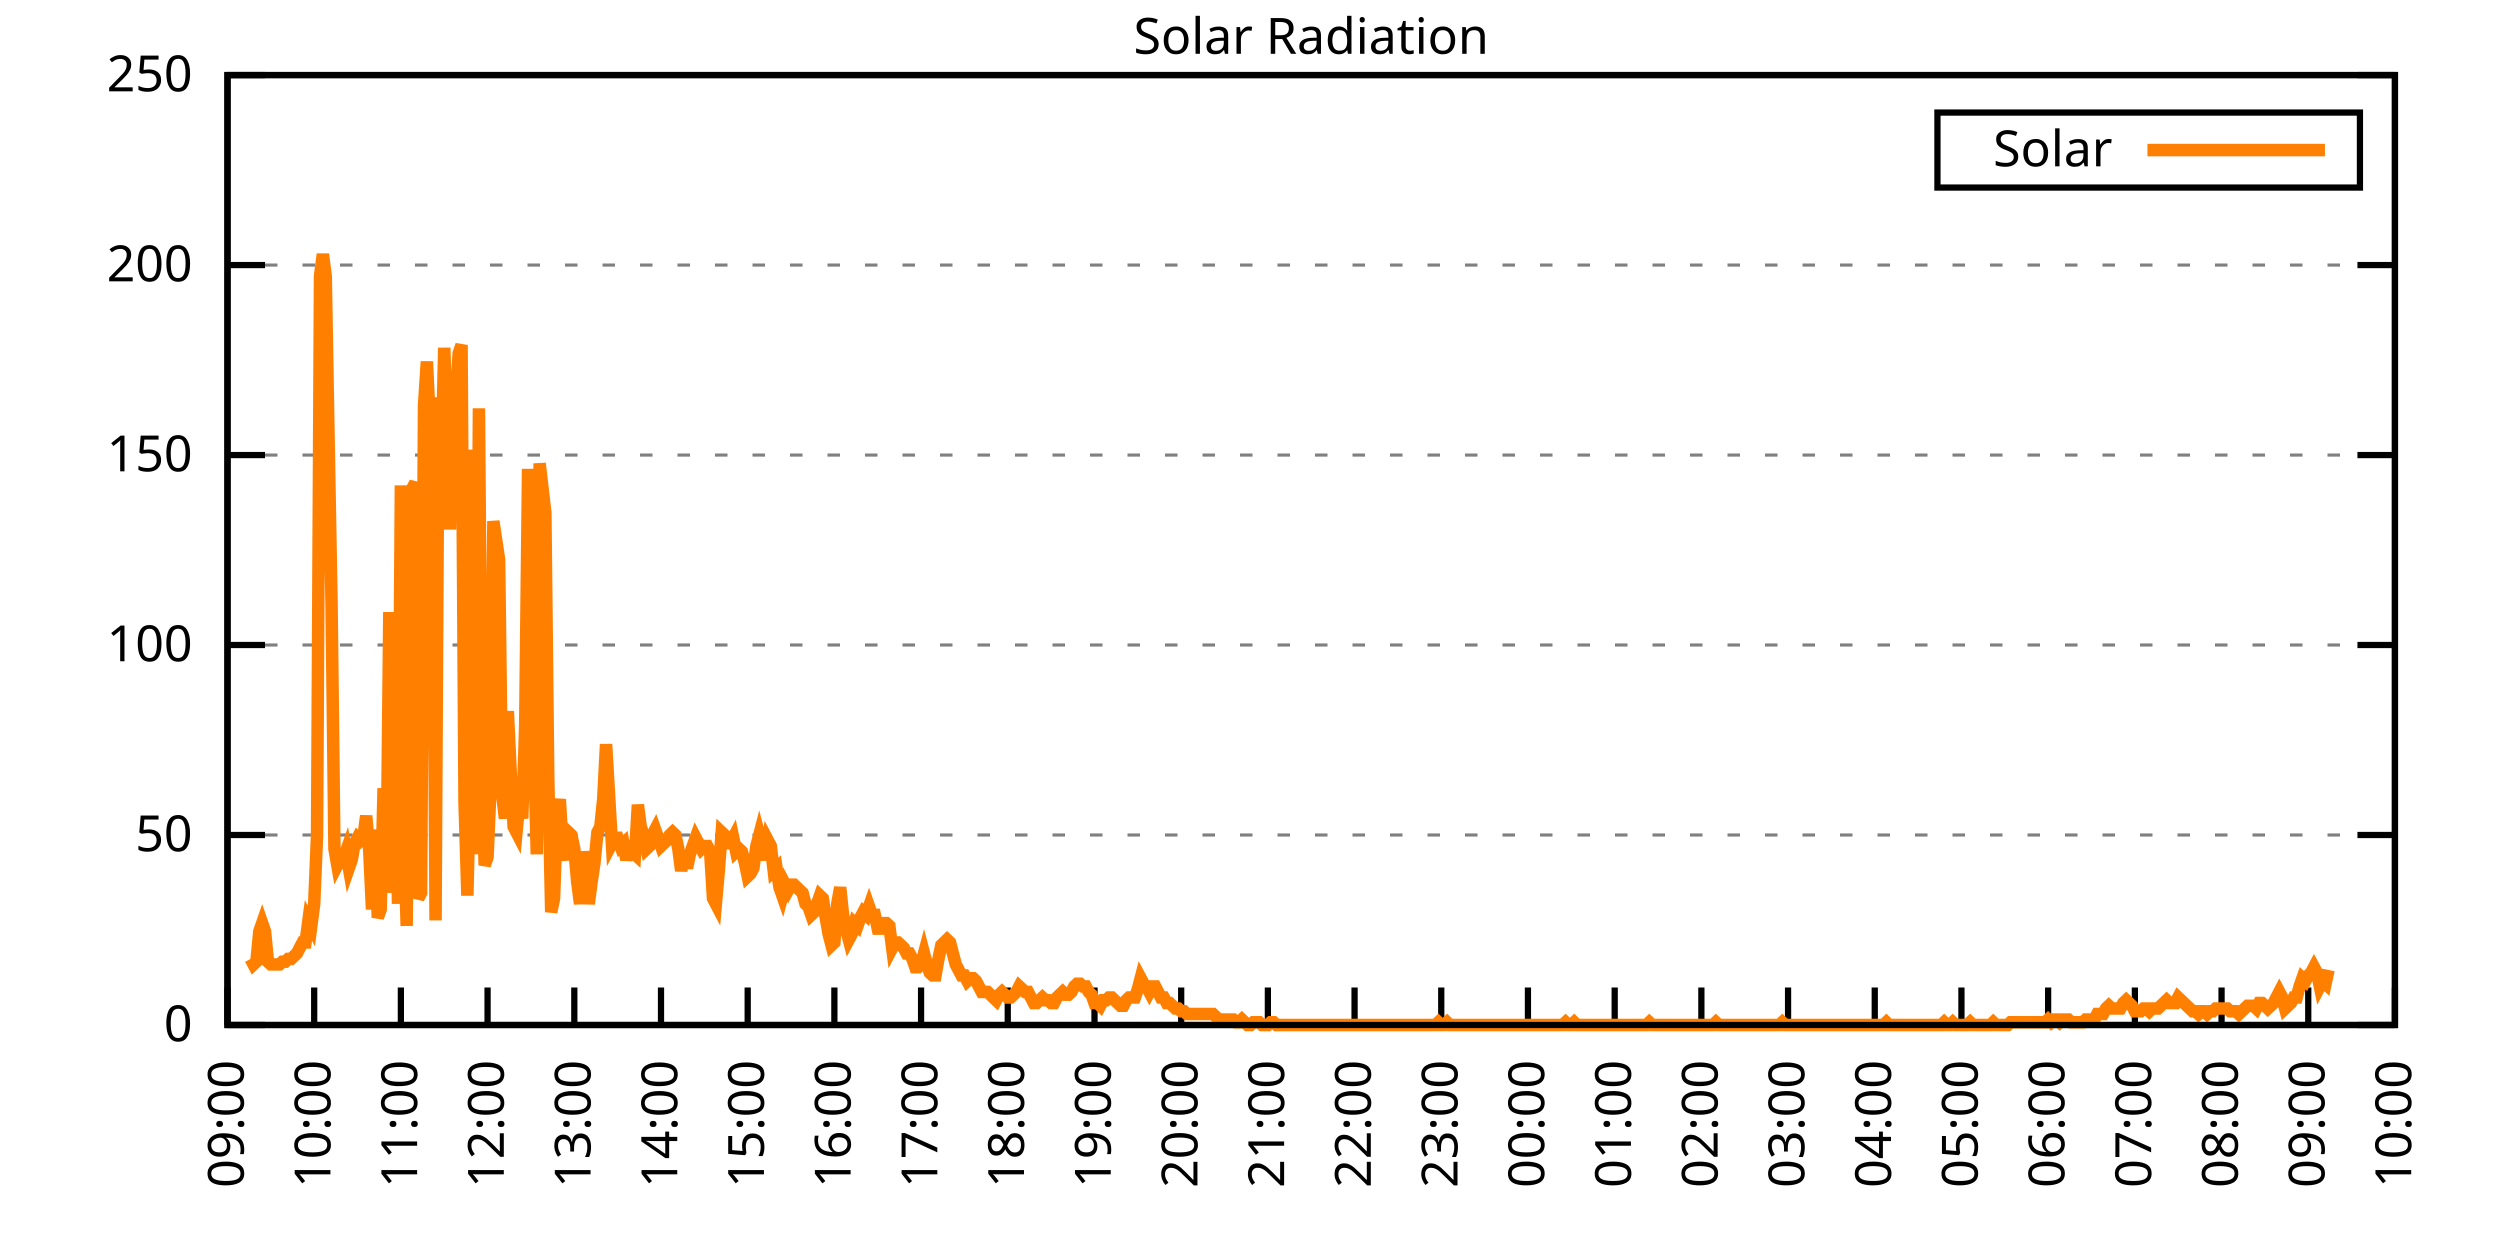
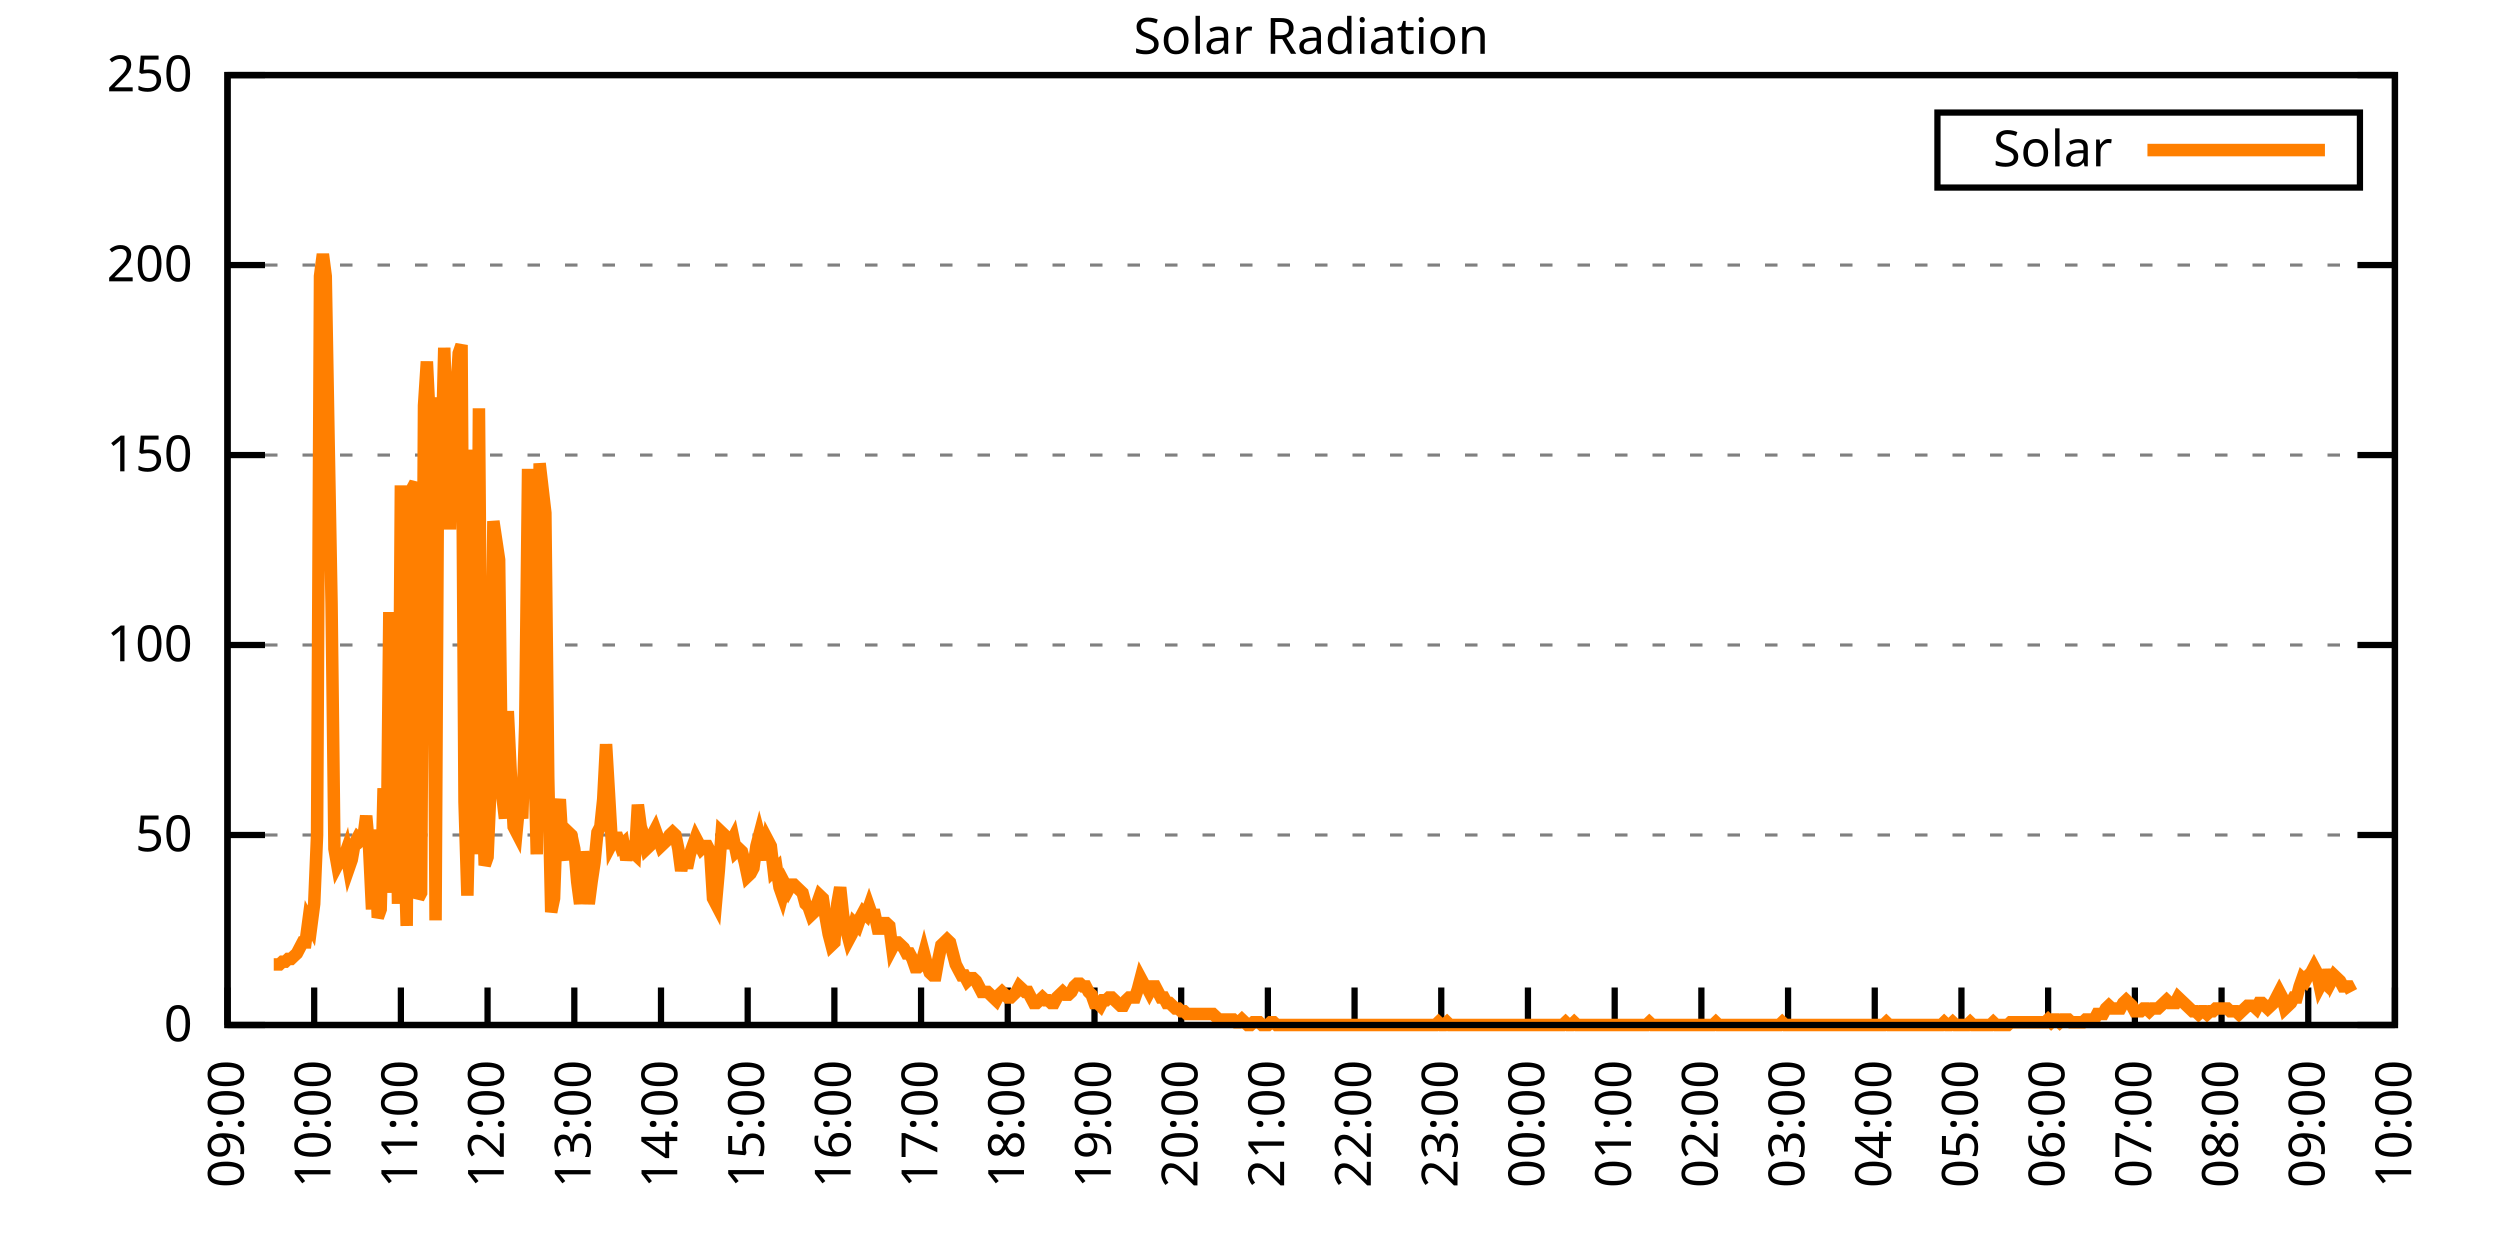
<svg xmlns="http://www.w3.org/2000/svg" xmlns:xlink="http://www.w3.org/1999/xlink" width="400" height="200" viewBox="0 0 400 200">
  <g id="gnuplot_canvas">
    <rect x="0" y="0" width="400" height="200" fill="none" />
    <defs>
      <circle id="gpDot" r="0.5" stroke-width="0.5" stroke="currentColor" />
      <path id="gpPt0" stroke-width="0.333" stroke="currentColor" d="M-1,0 h2 M0,-1 v2" />
      <path id="gpPt1" stroke-width="0.333" stroke="currentColor" d="M-1,-1 L1,1 M1,-1 L-1,1" />
      <path id="gpPt2" stroke-width="0.333" stroke="currentColor" d="M-1,0 L1,0 M0,-1 L0,1 M-1,-1 L1,1 M-1,1 L1,-1" />
      <rect id="gpPt3" stroke-width="0.333" stroke="currentColor" x="-1" y="-1" width="2" height="2" />
      <rect id="gpPt4" stroke-width="0.333" stroke="currentColor" fill="currentColor" x="-1" y="-1" width="2" height="2" />
      <circle id="gpPt5" stroke-width="0.333" stroke="currentColor" cx="0" cy="0" r="1" />
      <use xlink:href="#gpPt5" id="gpPt6" fill="currentColor" stroke="none" />
      <path id="gpPt7" stroke-width="0.333" stroke="currentColor" d="M0,-1.33 L-1.33,0.67 L1.33,0.67 z" />
      <use xlink:href="#gpPt7" id="gpPt8" fill="currentColor" stroke="none" />
      <use xlink:href="#gpPt7" id="gpPt9" stroke="currentColor" transform="rotate(180)" />
      <use xlink:href="#gpPt9" id="gpPt10" fill="currentColor" stroke="none" />
      <use xlink:href="#gpPt3" id="gpPt11" stroke="currentColor" transform="rotate(45)" />
      <use xlink:href="#gpPt11" id="gpPt12" fill="currentColor" stroke="none" />
      <path id="gpPt13" stroke-width="0.333" stroke="currentColor" d="M0,1.330 L1.265,0.411 L0.782,-1.067 L-0.782,-1.076 L-1.265,0.411 z" />
      <use xlink:href="#gpPt13" id="gpPt14" fill="currentColor" stroke="none" />
      <filter id="textbox" filterUnits="objectBoundingBox" x="0" y="0" height="1" width="1">
        <feFlood flood-color="white" flood-opacity="1" result="bgnd" />
        <feComposite in="SourceGraphic" in2="bgnd" operator="atop" />
      </filter>
      <filter id="greybox" filterUnits="objectBoundingBox" x="0" y="0" height="1" width="1">
        <feFlood flood-color="lightgrey" flood-opacity="1" result="grey" />
        <feComposite in="SourceGraphic" in2="grey" operator="atop" />
      </filter>
    </defs>
    <g fill="none" color="white" stroke="currentColor" stroke-width="1.00" stroke-linecap="butt" stroke-linejoin="miter">
</g>
    <g fill="none" color="black" stroke="currentColor" stroke-width="1.00" stroke-linecap="butt" stroke-linejoin="miter">
      <g stroke="none" shape-rendering="crispEdges">
        <polygon fill="rgb(255, 255, 255)" points="36.40,164.00 383.18,164.00 383.18,12.02 36.40,12.02 " />
      </g>
    </g>
    <g fill="none" color="black" stroke="currentColor" stroke-width="1.00" stroke-linecap="butt" stroke-linejoin="miter">
</g>
    <g fill="none" color="black" stroke="black" stroke-width="0.50" stroke-linecap="butt" stroke-linejoin="miter">
</g>
    <g fill="none" color="gray" stroke="currentColor" stroke-width="0.50" stroke-linecap="butt" stroke-linejoin="miter">
      <path stroke="gray" stroke-dasharray="2,4" class="gridline" d="M36.40,164.00 L383.19,164.00  " />
    </g>
    <g fill="none" color="gray" stroke="gray" stroke-width="1.00" stroke-linecap="butt" stroke-linejoin="miter">
</g>
    <g fill="none" color="black" stroke="currentColor" stroke-width="1.00" stroke-linecap="butt" stroke-linejoin="miter">
      <path stroke="black" d="M36.40,164.00 L42.40,164.00 M383.19,164.00 L377.19,164.00  " />
      <g transform="translate(30.80,166.60)" stroke="none" fill="black" font-family="Sans" font-size="8.00" text-anchor="end">
        <text>
          <tspan font-family="Sans"> 0</tspan>
        </text>
      </g>
    </g>
    <g fill="none" color="black" stroke="currentColor" stroke-width="1.00" stroke-linecap="butt" stroke-linejoin="miter">
</g>
    <g fill="none" color="black" stroke="black" stroke-width="0.50" stroke-linecap="butt" stroke-linejoin="miter">
</g>
    <g fill="none" color="gray" stroke="currentColor" stroke-width="0.50" stroke-linecap="butt" stroke-linejoin="miter">
      <path stroke="gray" stroke-dasharray="2,4" class="gridline" d="M36.40,133.60 L383.19,133.60  " />
    </g>
    <g fill="none" color="gray" stroke="gray" stroke-width="1.00" stroke-linecap="butt" stroke-linejoin="miter">
</g>
    <g fill="none" color="black" stroke="currentColor" stroke-width="1.00" stroke-linecap="butt" stroke-linejoin="miter">
      <path stroke="black" d="M36.40,133.60 L42.40,133.60 M383.19,133.60 L377.19,133.60  " />
      <g transform="translate(30.80,136.20)" stroke="none" fill="black" font-family="Sans" font-size="8.00" text-anchor="end">
        <text>
          <tspan font-family="Sans"> 50</tspan>
        </text>
      </g>
    </g>
    <g fill="none" color="black" stroke="currentColor" stroke-width="1.00" stroke-linecap="butt" stroke-linejoin="miter">
</g>
    <g fill="none" color="black" stroke="black" stroke-width="0.50" stroke-linecap="butt" stroke-linejoin="miter">
</g>
    <g fill="none" color="gray" stroke="currentColor" stroke-width="0.50" stroke-linecap="butt" stroke-linejoin="miter">
      <path stroke="gray" stroke-dasharray="2,4" class="gridline" d="M36.40,103.20 L383.19,103.20  " />
    </g>
    <g fill="none" color="gray" stroke="gray" stroke-width="1.00" stroke-linecap="butt" stroke-linejoin="miter">
</g>
    <g fill="none" color="black" stroke="currentColor" stroke-width="1.00" stroke-linecap="butt" stroke-linejoin="miter">
      <path stroke="black" d="M36.40,103.20 L42.40,103.20 M383.19,103.20 L377.19,103.20  " />
      <g transform="translate(30.80,105.80)" stroke="none" fill="black" font-family="Sans" font-size="8.00" text-anchor="end">
        <text>
          <tspan font-family="Sans"> 100</tspan>
        </text>
      </g>
    </g>
    <g fill="none" color="black" stroke="currentColor" stroke-width="1.00" stroke-linecap="butt" stroke-linejoin="miter">
</g>
    <g fill="none" color="black" stroke="black" stroke-width="0.50" stroke-linecap="butt" stroke-linejoin="miter">
</g>
    <g fill="none" color="gray" stroke="currentColor" stroke-width="0.50" stroke-linecap="butt" stroke-linejoin="miter">
      <path stroke="gray" stroke-dasharray="2,4" class="gridline" d="M36.40,72.81 L383.19,72.81  " />
    </g>
    <g fill="none" color="gray" stroke="gray" stroke-width="1.00" stroke-linecap="butt" stroke-linejoin="miter">
</g>
    <g fill="none" color="black" stroke="currentColor" stroke-width="1.00" stroke-linecap="butt" stroke-linejoin="miter">
      <path stroke="black" d="M36.40,72.81 L42.40,72.81 M383.19,72.81 L377.19,72.81  " />
      <g transform="translate(30.80,75.41)" stroke="none" fill="black" font-family="Sans" font-size="8.00" text-anchor="end">
        <text>
          <tspan font-family="Sans"> 150</tspan>
        </text>
      </g>
    </g>
    <g fill="none" color="black" stroke="currentColor" stroke-width="1.00" stroke-linecap="butt" stroke-linejoin="miter">
</g>
    <g fill="none" color="black" stroke="black" stroke-width="0.50" stroke-linecap="butt" stroke-linejoin="miter">
</g>
    <g fill="none" color="gray" stroke="currentColor" stroke-width="0.50" stroke-linecap="butt" stroke-linejoin="miter">
      <path stroke="gray" stroke-dasharray="2,4" class="gridline" d="M36.40,42.41 L383.19,42.41  " />
    </g>
    <g fill="none" color="gray" stroke="gray" stroke-width="1.00" stroke-linecap="butt" stroke-linejoin="miter">
</g>
    <g fill="none" color="black" stroke="currentColor" stroke-width="1.00" stroke-linecap="butt" stroke-linejoin="miter">
      <path stroke="black" d="M36.40,42.41 L42.40,42.41 M383.19,42.41 L377.19,42.41  " />
      <g transform="translate(30.80,45.01)" stroke="none" fill="black" font-family="Sans" font-size="8.00" text-anchor="end">
        <text>
          <tspan font-family="Sans"> 200</tspan>
        </text>
      </g>
    </g>
    <g fill="none" color="black" stroke="currentColor" stroke-width="1.00" stroke-linecap="butt" stroke-linejoin="miter">
</g>
    <g fill="none" color="black" stroke="black" stroke-width="0.50" stroke-linecap="butt" stroke-linejoin="miter">
</g>
    <g fill="none" color="gray" stroke="currentColor" stroke-width="0.50" stroke-linecap="butt" stroke-linejoin="miter">
      <path stroke="gray" stroke-dasharray="2,4" class="gridline" d="M36.40,12.01 L383.19,12.01  " />
    </g>
    <g fill="none" color="gray" stroke="gray" stroke-width="1.00" stroke-linecap="butt" stroke-linejoin="miter">
</g>
    <g fill="none" color="black" stroke="currentColor" stroke-width="1.00" stroke-linecap="butt" stroke-linejoin="miter">
      <path stroke="black" d="M36.40,12.01 L42.40,12.01 M383.19,12.01 L377.19,12.01  " />
      <g transform="translate(30.80,14.61)" stroke="none" fill="black" font-family="Sans" font-size="8.00" text-anchor="end">
        <text>
          <tspan font-family="Sans"> 250</tspan>
        </text>
      </g>
    </g>
    <g fill="none" color="black" stroke="currentColor" stroke-width="1.00" stroke-linecap="butt" stroke-linejoin="miter">
      <path stroke="black" d="M36.40,164.00 L36.40,158.00  " />
      <g transform="translate(39.00,169.60) rotate(270.00)" stroke="none" fill="black" font-family="Sans" font-size="8.00" text-anchor="end">
        <text>
          <tspan font-family="Sans">09:00</tspan>
        </text>
      </g>
    </g>
    <g fill="none" color="black" stroke="currentColor" stroke-width="1.00" stroke-linecap="butt" stroke-linejoin="miter">
      <path stroke="black" d="M50.27,164.00 L50.27,158.00  " />
      <g transform="translate(52.87,169.60) rotate(270.00)" stroke="none" fill="black" font-family="Sans" font-size="8.00" text-anchor="end">
        <text>
          <tspan font-family="Sans">10:00</tspan>
        </text>
      </g>
    </g>
    <g fill="none" color="black" stroke="currentColor" stroke-width="1.00" stroke-linecap="butt" stroke-linejoin="miter">
      <path stroke="black" d="M64.14,164.00 L64.14,158.00  " />
      <g transform="translate(66.74,169.60) rotate(270.00)" stroke="none" fill="black" font-family="Sans" font-size="8.00" text-anchor="end">
        <text>
          <tspan font-family="Sans">11:00</tspan>
        </text>
      </g>
    </g>
    <g fill="none" color="black" stroke="currentColor" stroke-width="1.00" stroke-linecap="butt" stroke-linejoin="miter">
      <path stroke="black" d="M78.01,164.00 L78.01,158.00  " />
      <g transform="translate(80.61,169.60) rotate(270.00)" stroke="none" fill="black" font-family="Sans" font-size="8.00" text-anchor="end">
        <text>
          <tspan font-family="Sans">12:00</tspan>
        </text>
      </g>
    </g>
    <g fill="none" color="black" stroke="currentColor" stroke-width="1.00" stroke-linecap="butt" stroke-linejoin="miter">
      <path stroke="black" d="M91.89,164.00 L91.89,158.00  " />
      <g transform="translate(94.49,169.60) rotate(270.00)" stroke="none" fill="black" font-family="Sans" font-size="8.00" text-anchor="end">
        <text>
          <tspan font-family="Sans">13:00</tspan>
        </text>
      </g>
    </g>
    <g fill="none" color="black" stroke="currentColor" stroke-width="1.00" stroke-linecap="butt" stroke-linejoin="miter">
      <path stroke="black" d="M105.76,164.00 L105.76,158.00  " />
      <g transform="translate(108.36,169.60) rotate(270.00)" stroke="none" fill="black" font-family="Sans" font-size="8.00" text-anchor="end">
        <text>
          <tspan font-family="Sans">14:00</tspan>
        </text>
      </g>
    </g>
    <g fill="none" color="black" stroke="currentColor" stroke-width="1.00" stroke-linecap="butt" stroke-linejoin="miter">
      <path stroke="black" d="M119.63,164.00 L119.63,158.00  " />
      <g transform="translate(122.23,169.60) rotate(270.00)" stroke="none" fill="black" font-family="Sans" font-size="8.00" text-anchor="end">
        <text>
          <tspan font-family="Sans">15:00</tspan>
        </text>
      </g>
    </g>
    <g fill="none" color="black" stroke="currentColor" stroke-width="1.00" stroke-linecap="butt" stroke-linejoin="miter">
      <path stroke="black" d="M133.50,164.00 L133.50,158.00  " />
      <g transform="translate(136.10,169.60) rotate(270.00)" stroke="none" fill="black" font-family="Sans" font-size="8.00" text-anchor="end">
        <text>
          <tspan font-family="Sans">16:00</tspan>
        </text>
      </g>
    </g>
    <g fill="none" color="black" stroke="currentColor" stroke-width="1.00" stroke-linecap="butt" stroke-linejoin="miter">
      <path stroke="black" d="M147.37,164.00 L147.37,158.00  " />
      <g transform="translate(149.97,169.60) rotate(270.00)" stroke="none" fill="black" font-family="Sans" font-size="8.00" text-anchor="end">
        <text>
          <tspan font-family="Sans">17:00</tspan>
        </text>
      </g>
    </g>
    <g fill="none" color="black" stroke="currentColor" stroke-width="1.00" stroke-linecap="butt" stroke-linejoin="miter">
      <path stroke="black" d="M161.24,164.00 L161.24,158.00  " />
      <g transform="translate(163.84,169.60) rotate(270.00)" stroke="none" fill="black" font-family="Sans" font-size="8.00" text-anchor="end">
        <text>
          <tspan font-family="Sans">18:00</tspan>
        </text>
      </g>
    </g>
    <g fill="none" color="black" stroke="currentColor" stroke-width="1.00" stroke-linecap="butt" stroke-linejoin="miter">
      <path stroke="black" d="M175.12,164.00 L175.12,158.00  " />
      <g transform="translate(177.72,169.60) rotate(270.00)" stroke="none" fill="black" font-family="Sans" font-size="8.00" text-anchor="end">
        <text>
          <tspan font-family="Sans">19:00</tspan>
        </text>
      </g>
    </g>
    <g fill="none" color="black" stroke="currentColor" stroke-width="1.00" stroke-linecap="butt" stroke-linejoin="miter">
      <path stroke="black" d="M188.99,164.00 L188.99,158.00  " />
      <g transform="translate(191.59,169.60) rotate(270.00)" stroke="none" fill="black" font-family="Sans" font-size="8.00" text-anchor="end">
        <text>
          <tspan font-family="Sans">20:00</tspan>
        </text>
      </g>
    </g>
    <g fill="none" color="black" stroke="currentColor" stroke-width="1.00" stroke-linecap="butt" stroke-linejoin="miter">
      <path stroke="black" d="M202.86,164.00 L202.86,158.00  " />
      <g transform="translate(205.46,169.60) rotate(270.00)" stroke="none" fill="black" font-family="Sans" font-size="8.00" text-anchor="end">
        <text>
          <tspan font-family="Sans">21:00</tspan>
        </text>
      </g>
    </g>
    <g fill="none" color="black" stroke="currentColor" stroke-width="1.00" stroke-linecap="butt" stroke-linejoin="miter">
      <path stroke="black" d="M216.73,164.00 L216.73,158.00  " />
      <g transform="translate(219.33,169.60) rotate(270.00)" stroke="none" fill="black" font-family="Sans" font-size="8.00" text-anchor="end">
        <text>
          <tspan font-family="Sans">22:00</tspan>
        </text>
      </g>
    </g>
    <g fill="none" color="black" stroke="currentColor" stroke-width="1.00" stroke-linecap="butt" stroke-linejoin="miter">
      <path stroke="black" d="M230.60,164.00 L230.60,158.00  " />
      <g transform="translate(233.20,169.60) rotate(270.00)" stroke="none" fill="black" font-family="Sans" font-size="8.00" text-anchor="end">
        <text>
          <tspan font-family="Sans">23:00</tspan>
        </text>
      </g>
    </g>
    <g fill="none" color="black" stroke="currentColor" stroke-width="1.00" stroke-linecap="butt" stroke-linejoin="miter">
      <path stroke="black" d="M244.47,164.00 L244.47,158.00  " />
      <g transform="translate(247.07,169.60) rotate(270.00)" stroke="none" fill="black" font-family="Sans" font-size="8.00" text-anchor="end">
        <text>
          <tspan font-family="Sans">00:00</tspan>
        </text>
      </g>
    </g>
    <g fill="none" color="black" stroke="currentColor" stroke-width="1.00" stroke-linecap="butt" stroke-linejoin="miter">
      <path stroke="black" d="M258.35,164.00 L258.35,158.00  " />
      <g transform="translate(260.95,169.60) rotate(270.00)" stroke="none" fill="black" font-family="Sans" font-size="8.00" text-anchor="end">
        <text>
          <tspan font-family="Sans">01:00</tspan>
        </text>
      </g>
    </g>
    <g fill="none" color="black" stroke="currentColor" stroke-width="1.00" stroke-linecap="butt" stroke-linejoin="miter">
      <path stroke="black" d="M272.22,164.00 L272.22,158.00  " />
      <g transform="translate(274.82,169.60) rotate(270.00)" stroke="none" fill="black" font-family="Sans" font-size="8.00" text-anchor="end">
        <text>
          <tspan font-family="Sans">02:00</tspan>
        </text>
      </g>
    </g>
    <g fill="none" color="black" stroke="currentColor" stroke-width="1.00" stroke-linecap="butt" stroke-linejoin="miter">
      <path stroke="black" d="M286.09,164.00 L286.09,158.00  " />
      <g transform="translate(288.69,169.60) rotate(270.00)" stroke="none" fill="black" font-family="Sans" font-size="8.00" text-anchor="end">
        <text>
          <tspan font-family="Sans">03:00</tspan>
        </text>
      </g>
    </g>
    <g fill="none" color="black" stroke="currentColor" stroke-width="1.00" stroke-linecap="butt" stroke-linejoin="miter">
      <path stroke="black" d="M299.96,164.00 L299.96,158.00  " />
      <g transform="translate(302.56,169.60) rotate(270.00)" stroke="none" fill="black" font-family="Sans" font-size="8.00" text-anchor="end">
        <text>
          <tspan font-family="Sans">04:00</tspan>
        </text>
      </g>
    </g>
    <g fill="none" color="black" stroke="currentColor" stroke-width="1.00" stroke-linecap="butt" stroke-linejoin="miter">
      <path stroke="black" d="M313.83,164.00 L313.83,158.00  " />
      <g transform="translate(316.43,169.60) rotate(270.00)" stroke="none" fill="black" font-family="Sans" font-size="8.00" text-anchor="end">
        <text>
          <tspan font-family="Sans">05:00</tspan>
        </text>
      </g>
    </g>
    <g fill="none" color="black" stroke="currentColor" stroke-width="1.00" stroke-linecap="butt" stroke-linejoin="miter">
      <path stroke="black" d="M327.70,164.00 L327.70,158.00  " />
      <g transform="translate(330.30,169.60) rotate(270.00)" stroke="none" fill="black" font-family="Sans" font-size="8.00" text-anchor="end">
        <text>
          <tspan font-family="Sans">06:00</tspan>
        </text>
      </g>
    </g>
    <g fill="none" color="black" stroke="currentColor" stroke-width="1.00" stroke-linecap="butt" stroke-linejoin="miter">
      <path stroke="black" d="M341.58,164.00 L341.58,158.00  " />
      <g transform="translate(344.18,169.60) rotate(270.00)" stroke="none" fill="black" font-family="Sans" font-size="8.00" text-anchor="end">
        <text>
          <tspan font-family="Sans">07:00</tspan>
        </text>
      </g>
    </g>
    <g fill="none" color="black" stroke="currentColor" stroke-width="1.00" stroke-linecap="butt" stroke-linejoin="miter">
      <path stroke="black" d="M355.45,164.00 L355.45,158.00  " />
      <g transform="translate(358.05,169.60) rotate(270.00)" stroke="none" fill="black" font-family="Sans" font-size="8.00" text-anchor="end">
        <text>
          <tspan font-family="Sans">08:00</tspan>
        </text>
      </g>
    </g>
    <g fill="none" color="black" stroke="currentColor" stroke-width="1.00" stroke-linecap="butt" stroke-linejoin="miter">
      <path stroke="black" d="M369.32,164.00 L369.32,158.00  " />
      <g transform="translate(371.92,169.60) rotate(270.00)" stroke="none" fill="black" font-family="Sans" font-size="8.00" text-anchor="end">
        <text>
          <tspan font-family="Sans">09:00</tspan>
        </text>
      </g>
    </g>
    <g fill="none" color="black" stroke="currentColor" stroke-width="1.00" stroke-linecap="butt" stroke-linejoin="miter">
      <path stroke="black" d="M383.19,164.00 L383.19,158.00  " />
      <g transform="translate(385.79,169.60) rotate(270.00)" stroke="none" fill="black" font-family="Sans" font-size="8.00" text-anchor="end">
        <text>
          <tspan font-family="Sans">10:00</tspan>
        </text>
      </g>
    </g>
    <g fill="none" color="black" stroke="currentColor" stroke-width="1.00" stroke-linecap="butt" stroke-linejoin="miter">
</g>
    <g fill="none" color="black" stroke="currentColor" stroke-width="1.00" stroke-linecap="butt" stroke-linejoin="miter">
      <path stroke="black" d="M36.40,12.01 L36.40,164.00 L383.19,164.00 L383.19,12.01 L36.40,12.01 Z  " />
    </g>
    <g fill="none" color="black" stroke="currentColor" stroke-width="1.00" stroke-linecap="butt" stroke-linejoin="miter">
</g>
    <g fill="none" color="black" stroke="currentColor" stroke-width="1.00" stroke-linecap="butt" stroke-linejoin="miter">
      <path stroke="black" d="M309.99,30.01 L309.99,18.01 L377.59,18.01 L377.59,30.01 L309.99,30.01 Z  " />
    </g>
    <g id="Solar_Radiation_plot_1">
      <g fill="none" color="white" stroke="black" stroke-width="2.00" stroke-linecap="butt" stroke-linejoin="miter">
</g>
      <g fill="none" color="black" stroke="currentColor" stroke-width="2.00" stroke-linecap="butt" stroke-linejoin="miter">
        <g transform="translate(337.99,26.61)" stroke="none" fill="black" font-family="Sans" font-size="8.00" text-anchor="end">
          <text>
            <tspan font-family="Sans">Solar</tspan>
          </text>
        </g>
      </g>
      <g fill="none" color="black" stroke="currentColor" stroke-width="2.00" stroke-linecap="butt" stroke-linejoin="miter">
-         <path stroke="rgb(255, 127,   0)" d="M343.59,24.01 L371.99,24.01 M40.10,153.43 L40.56,154.31 L41.02,153.87 L41.49,149.02 L41.95,147.70 L42.41,149.02   L42.87,153.87 L43.34,154.31 L43.80,154.31 L44.26,154.31 L44.72,154.31 L45.19,153.87 L45.65,153.87 L46.11,153.43   L46.57,153.43 L47.03,152.99 L47.50,152.55 L47.96,151.67 L48.42,150.79 L48.88,150.79 L49.35,147.26 L49.81,148.14   L50.27,144.62 L50.73,133.61 L51.20,44.19 L51.66,40.66 L52.12,44.19 L52.58,70.62 L53.05,96.61 L53.51,135.81   L53.97,138.45 L54.43,137.57 L54.90,137.57 L55.36,136.25 L55.82,138.89 L56.28,137.57 L56.75,134.93 L57.21,134.05   L57.67,134.49 L58.13,134.05 L58.59,130.52 L59.06,135.81 L59.52,145.50 L59.98,132.73 L60.44,146.82 L60.91,145.50   L61.37,126.12 L61.83,141.98 L62.29,97.93 L62.76,142.86 L63.22,110.26 L63.68,144.62 L64.14,77.66 L64.61,132.73   L65.07,148.14 L65.53,85.59 L65.99,78.10 L66.46,77.22 L66.92,143.74 L67.38,142.86 L67.84,64.89 L68.30,57.84   L68.77,67.53 L69.23,70.62 L69.69,147.26 L70.15,63.57 L70.62,74.58 L71.08,55.64 L71.54,69.74 L72.00,84.71   L72.47,65.33 L72.93,64.01 L73.39,56.52 L73.85,55.20 L74.32,128.32 L74.78,143.30 L75.24,123.47 L75.70,71.94   L76.17,136.69 L76.63,65.33 L77.09,123.03 L77.55,138.45 L78.01,137.13 L78.48,126.12 L78.94,83.39 L79.40,86.47   L79.86,89.56 L80.33,127.00 L80.79,130.96 L81.25,113.78 L81.71,123.47 L82.18,132.28 L82.64,133.17 L83.10,128.32   L83.56,130.96 L84.03,115.99 L84.49,75.02 L84.95,120.83 L85.41,117.31 L85.88,136.69 L86.34,74.14 L86.80,78.10   L87.26,82.07 L87.72,124.36 L88.19,145.94 L88.65,143.74 L89.11,130.52 L89.57,127.88 L90.04,135.81 L90.50,137.57   L90.96,133.17 L91.42,133.61 L91.89,135.81 L92.35,141.09 L92.81,144.62 L93.27,136.25 L93.74,139.77 L94.20,144.62   L94.66,141.09 L95.12,138.01 L95.59,133.17 L96.05,132.28 L96.51,127.88 L96.97,119.07 L97.44,127.00 L97.90,134.93   L98.36,134.05 L98.82,134.05 L99.28,135.37 L99.75,134.93 L100.21,137.57 L100.67,135.81 L101.13,136.25 L101.60,136.69   L102.06,128.76 L102.52,132.28 L102.98,133.61 L103.45,135.81 L103.91,135.37 L104.37,133.61 L104.83,132.73 L105.30,134.05   L105.76,135.37 L106.22,134.93 L106.68,134.49 L107.15,133.61 L107.61,133.17 L108.07,133.61 L108.53,135.81 L108.99,139.33   L109.46,136.69 L109.92,138.89 L110.38,136.69 L110.84,135.37 L111.31,134.05 L111.77,134.93 L112.23,135.81 L112.69,135.37   L113.16,135.37 L113.62,136.25 L114.08,143.74 L114.54,144.62 L115.01,139.33 L115.47,133.17 L115.93,133.61 L116.39,134.93   L116.86,134.93 L117.32,134.05 L117.78,136.25 L118.24,135.81 L118.70,136.25 L119.17,138.01 L119.63,140.21 L120.09,139.77   L120.55,138.89 L121.02,135.37 L121.48,133.61 L121.94,135.37 L122.40,137.57 L122.87,134.49 L123.33,135.37 L123.79,139.33   L124.25,138.89 L124.72,141.98 L125.18,143.30 L125.64,141.54 L126.10,142.42 L126.57,141.54 L127.03,141.54 L127.49,141.98   L127.95,142.42 L128.41,142.86 L128.88,144.62 L129.34,145.06 L129.80,146.38 L130.26,145.94 L130.73,144.62 L131.19,143.30   L131.65,143.74 L132.11,146.82 L132.58,149.46 L133.04,151.23 L133.50,150.79 L133.96,144.62 L134.43,141.98 L134.89,146.38   L135.35,148.58 L135.81,150.34 L136.28,149.46 L136.74,147.70 L137.20,148.14 L137.66,146.82 L138.13,145.94 L138.59,146.38   L139.05,145.06 L139.51,146.38 L139.97,146.38 L140.44,148.58 L140.90,148.58 L141.36,147.70 L141.82,147.70 L142.29,148.14   L142.75,151.67 L143.21,150.79 L143.67,150.79 L144.14,151.23 L144.60,151.67 L145.06,152.55 L145.52,152.55 L145.99,153.43   L146.45,154.75 L146.91,154.75 L147.37,154.31 L147.84,152.55 L148.30,154.31 L148.76,155.63 L149.22,156.07 L149.68,156.07   L150.15,153.43 L150.61,151.23 L151.07,150.79 L151.53,150.34 L152.00,150.79 L152.46,152.55 L152.92,154.31 L153.38,155.19   L153.85,156.07 L154.31,156.07 L154.77,156.95 L155.23,156.51 L155.70,156.51 L156.16,156.95 L156.62,157.83 L157.08,158.71   L157.55,158.71 L158.01,158.71 L158.47,159.15 L158.93,159.60 L159.39,160.04 L159.86,159.15 L160.32,158.71 L160.78,159.15   L161.24,159.60 L161.71,159.60 L162.17,159.15 L162.63,158.71 L163.09,157.83 L163.56,158.27 L164.02,158.71 L164.48,158.71   L164.94,159.60 L165.41,160.48 L165.87,160.48 L166.33,160.04 L166.79,159.60 L167.26,160.04 L167.72,160.04 L168.18,160.48   L168.64,160.48 L169.10,159.60 L169.57,159.15 L170.03,158.71 L170.49,159.15 L170.95,159.15 L171.42,158.71 L171.88,157.83   L172.34,157.39 L172.80,157.39 L173.27,157.83 L173.73,157.83 L174.19,158.71 L174.65,159.15 L175.12,160.48 L175.58,160.48   L176.04,160.92 L176.50,160.04 L176.97,160.04 L177.43,159.60 L177.89,159.60 L178.35,160.04 L178.82,160.48 L179.28,160.92   L179.74,160.92 L180.20,160.04 L180.66,159.60 L181.13,159.60 L181.59,159.60 L182.05,158.27 L182.51,156.51 L182.98,157.39   L183.44,157.83 L183.90,158.71 L184.36,157.83 L184.83,157.83 L185.29,158.71 L185.75,159.60 L186.21,159.60 L186.68,160.48   L187.14,160.48 L187.60,160.92 L188.06,161.36 L188.53,161.36 L188.99,161.80 L189.45,161.80 L189.91,162.24 L190.37,162.24   L190.84,162.24 L191.30,162.24 L191.76,162.24 L192.22,162.24 L192.69,162.24 L193.15,162.24 L193.61,162.24 L194.07,162.24   L194.54,162.68 L195.00,163.12 L195.46,163.12 L195.92,163.12 L196.39,163.12 L196.85,163.12 L197.31,163.12 L197.77,163.56   L198.24,163.56 L198.70,163.12 L199.16,163.56 L199.62,164.00 L200.08,164.00 L200.55,163.56 L201.01,163.56 L201.47,163.56   L201.93,164.00 L202.40,164.00 L202.86,164.00 L203.32,163.56 L203.78,163.56 L204.25,164.00 L204.71,164.00 L205.17,164.00   L205.63,164.00 L206.10,164.00 L206.56,164.00 L207.02,164.00 L207.48,164.00 L207.95,164.00 L208.41,164.00 L208.87,164.00   L209.33,164.00 L209.80,164.00 L210.26,164.00 L210.72,164.00 L211.18,164.00 L211.64,164.00 L212.11,164.00 L212.57,164.00   L213.03,164.00 L213.49,164.00 L213.96,164.00 L214.42,164.00 L214.88,164.00 L215.34,164.00 L215.81,164.00 L216.27,164.00   L216.73,164.00 L217.19,164.00 L217.66,164.00 L218.12,164.00 L218.58,164.00 L219.04,164.00 L219.51,164.00 L219.97,164.00   L220.43,164.00 L220.89,164.00 L221.35,164.00 L221.82,164.00 L222.28,164.00 L222.74,164.00 L223.20,164.00 L223.67,164.00   L224.13,164.00 L224.59,164.00 L225.05,164.00 L225.52,164.00 L225.98,164.00 L226.44,164.00 L226.90,164.00 L227.37,164.00   L227.83,164.00 L228.29,164.00 L228.75,164.00 L229.22,164.00 L229.68,164.00 L230.14,163.56 L230.60,164.00 L231.06,164.00   L231.53,163.56 L231.99,164.00 L232.45,164.00 L232.91,164.00 L233.38,164.00 L233.84,164.00 L234.30,164.00 L234.76,164.00   L235.23,164.00 L235.69,164.00 L236.15,164.00 L236.61,164.00 L237.08,164.00 L237.54,164.00 L238.00,164.00 L238.46,164.00   L238.93,164.00 L239.39,164.00 L239.85,164.00 L240.31,164.00 L240.77,164.00 L241.24,164.00 L241.70,164.00 L242.16,164.00   L242.62,164.00 L243.09,164.00 L243.55,164.00 L244.01,164.00 L244.47,164.00 L244.94,164.00 L245.40,164.00 L245.86,164.00   L246.32,164.00 L246.79,164.00 L247.25,164.00 L247.71,164.00 L248.17,164.00 L248.64,164.00 L249.10,164.00 L249.56,164.00   L250.02,164.00 L250.49,163.56 L250.95,164.00 L251.41,164.00 L251.87,163.56 L252.33,164.00 L252.80,164.00 L253.26,164.00   L253.72,164.00 L254.18,164.00 L254.65,164.00 L255.11,164.00 L255.57,164.00 L256.03,164.00 L256.50,164.00 L256.96,164.00   L257.42,164.00 L257.88,164.00 L258.35,164.00 L258.81,164.00 L259.27,164.00 L259.73,164.00 L260.20,164.00 L260.66,164.00   L261.12,164.00 L261.58,164.00 L262.04,164.00 L262.51,164.00 L262.97,164.00 L263.43,164.00 L263.89,163.56 L264.36,164.00   L264.82,164.00 L265.28,164.00 L265.74,164.00 L266.21,164.00 L266.67,164.00 L267.13,164.00 L267.59,164.00 L268.06,164.00   L268.52,164.00 L268.98,164.00 L269.44,164.00 L269.91,164.00 L270.37,164.00 L270.83,164.00 L271.29,164.00 L271.75,164.00   L272.22,164.00 L272.68,164.00 L273.14,164.00 L273.60,164.00 L274.07,164.00 L274.53,163.56 L274.99,164.00 L275.45,164.00   L275.92,164.00 L276.38,164.00 L276.84,164.00 L277.30,164.00 L277.77,164.00 L278.23,164.00 L278.69,164.00 L279.15,164.00   L279.62,164.00 L280.08,164.00 L280.54,164.00 L281.00,164.00 L281.46,164.00 L281.93,164.00 L282.39,164.00 L282.85,164.00   L283.31,164.00 L283.78,164.00 L284.24,164.00 L284.70,164.00 L285.16,163.56 L285.63,164.00 L286.09,164.00 L286.55,164.00   L287.01,164.00 L287.48,164.00 L287.94,164.00 L288.40,164.00 L288.86,164.00 L289.33,164.00 L289.79,164.00 L290.25,164.00   L290.71,164.00 L291.18,164.00 L291.64,164.00 L292.10,164.00 L292.56,164.00 L293.02,164.00 L293.49,164.00 L293.95,164.00   L294.41,164.00 L294.87,164.00 L295.34,164.00 L295.80,164.00 L296.26,164.00 L296.72,164.00 L297.19,164.00 L297.65,164.00   L298.11,164.00 L298.57,164.00 L299.04,164.00 L299.50,164.00 L299.96,164.00 L300.42,164.00 L300.89,164.00 L301.35,164.00   L301.81,163.56 L302.27,164.00 L302.73,164.00 L303.20,164.00 L303.66,164.00 L304.12,164.00 L304.58,164.00 L305.05,164.00   L305.51,164.00 L305.97,164.00 L306.43,164.00 L306.90,164.00 L307.36,164.00 L307.82,164.00 L308.28,164.00 L308.75,164.00   L309.21,164.00 L309.67,164.00 L310.13,164.00 L310.60,164.00 L311.06,163.56 L311.52,164.00 L311.98,164.00 L312.44,163.56   L312.91,164.00 L313.37,164.00 L313.83,164.00 L314.29,164.00 L314.76,164.00 L315.22,163.56 L315.68,164.00 L316.14,164.00   L316.61,164.00 L317.07,164.00 L317.53,164.00 L317.99,164.00 L318.46,164.00 L318.92,163.56 L319.38,164.00 L319.84,164.00   L320.31,164.00 L320.77,164.00 L321.23,164.00 L321.69,163.56 L322.15,163.56 L322.62,163.56 L323.08,163.56 L323.54,163.56   L324.00,163.56 L324.47,163.56 L324.93,163.56 L325.39,163.56 L325.85,163.56 L326.32,163.56 L326.78,163.56 L327.24,163.56   L327.70,163.12 L328.17,163.56 L328.63,163.12 L329.09,163.12 L329.55,163.56 L330.02,163.12 L330.48,163.12 L330.94,163.12   L331.40,163.56 L331.87,163.56 L332.33,163.56 L332.79,163.56 L333.25,163.56 L333.71,163.12 L334.18,163.12 L334.64,163.12   L335.10,163.12 L335.56,162.24 L336.03,162.24 L336.49,162.24 L336.95,161.36 L337.41,160.92 L337.88,161.36 L338.34,161.36   L338.80,161.36 L339.26,161.36 L339.73,160.48 L340.19,160.04 L340.65,160.48 L341.11,160.92 L341.58,161.80 L342.04,161.80   L342.50,161.80 L342.96,161.36 L343.42,161.36 L343.89,161.80 L344.35,161.36 L344.81,161.36 L345.27,161.36 L345.74,160.92   L346.20,160.48 L346.66,160.04 L347.12,160.48 L347.59,160.48 L348.05,160.48 L348.51,159.60 L348.97,160.04 L349.44,160.48   L349.90,160.92 L350.36,161.36 L350.82,161.80 L351.29,161.80 L351.75,162.24 L352.21,161.80 L352.67,161.80 L353.13,162.24   L353.60,161.80 L354.06,161.80 L354.52,161.36 L354.98,161.36 L355.45,161.36 L355.91,161.36 L356.37,161.36 L356.83,161.80   L357.30,161.80 L357.76,161.80 L358.22,162.24 L358.68,161.80 L359.15,161.36 L359.61,160.92 L360.07,160.92 L360.53,160.92   L361.00,161.36 L361.46,160.48 L361.92,160.48 L362.38,160.92 L362.84,161.36 L363.31,160.92 L363.77,160.48 L364.23,159.60   L364.69,158.71 L365.16,159.60 L365.62,161.36 L366.08,160.92 L366.54,160.48 L367.01,159.60 L367.47,159.60 L367.93,157.83   L368.39,156.51 L368.86,156.95 L369.32,156.07 L369.78,155.63 L370.24,154.75 L370.71,155.63 L371.17,157.83 L371.63,156.95   L372.09,157.39 L372.56,155.19  " />
+         <path stroke="rgb(255, 127,   0)" d="M343.59,24.01 L371.99,24.01 M43.80,154.31 L44.26,154.31 L44.72,154.31 L45.19,153.87 L45.65,153.87 L46.11,153.43   L46.57,153.43 L47.03,152.99 L47.50,152.55 L47.96,151.67 L48.42,150.79 L48.88,150.79 L49.35,147.26 L49.81,148.14   L50.27,144.62 L50.73,133.61 L51.20,44.19 L51.66,40.66 L52.12,44.19 L52.58,70.62 L53.05,96.61 L53.51,135.81   L53.97,138.45 L54.43,137.57 L54.90,137.57 L55.36,136.25 L55.82,138.89 L56.28,137.57 L56.75,134.93 L57.21,134.05   L57.67,134.49 L58.13,134.05 L58.59,130.52 L59.06,135.81 L59.52,145.50 L59.98,132.73 L60.44,146.82 L60.91,145.50   L61.37,126.12 L61.83,141.98 L62.29,97.93 L62.76,142.86 L63.22,110.26 L63.68,144.62 L64.14,77.66 L64.61,132.73   L65.07,148.14 L65.53,85.59 L65.99,78.10 L66.46,77.22 L66.92,143.74 L67.38,142.86 L67.84,64.89 L68.30,57.84   L68.77,67.53 L69.23,70.62 L69.69,147.26 L70.15,63.57 L70.62,74.58 L71.08,55.64 L71.54,69.74 L72.00,84.71   L72.47,65.33 L72.93,64.01 L73.39,56.52 L73.85,55.20 L74.32,128.32 L74.78,143.30 L75.24,123.47 L75.70,71.94   L76.17,136.69 L76.63,65.33 L77.09,123.03 L77.55,138.45 L78.01,137.13 L78.48,126.12 L78.94,83.39 L79.40,86.47   L79.86,89.56 L80.33,127.00 L80.79,130.96 L81.25,113.78 L81.71,123.47 L82.18,132.28 L82.64,133.17 L83.10,128.32   L83.56,130.96 L84.03,115.99 L84.49,75.02 L84.95,120.83 L85.41,117.31 L85.88,136.69 L86.34,74.14 L86.80,78.10   L87.26,82.07 L87.72,124.36 L88.19,145.94 L88.65,143.74 L89.11,130.52 L89.57,127.88 L90.04,135.81 L90.50,137.57   L90.96,133.17 L91.42,133.61 L91.89,135.81 L92.35,141.09 L92.81,144.62 L93.27,136.25 L93.74,139.77 L94.20,144.62   L94.66,141.09 L95.12,138.01 L95.59,133.17 L96.05,132.28 L96.51,127.88 L96.97,119.07 L97.44,127.00 L97.90,134.93   L98.36,134.05 L98.82,134.05 L99.28,135.37 L99.75,134.93 L100.21,137.57 L100.67,135.81 L101.13,136.25 L101.60,136.69   L102.06,128.76 L102.52,132.28 L102.98,133.61 L103.45,135.81 L103.91,135.37 L104.37,133.61 L104.83,132.73 L105.30,134.05   L105.76,135.37 L106.22,134.93 L106.68,134.49 L107.15,133.61 L107.61,133.17 L108.07,133.61 L108.53,135.81 L108.99,139.33   L109.46,136.69 L109.92,138.89 L110.38,136.69 L110.84,135.37 L111.31,134.05 L111.77,134.93 L112.23,135.81 L112.69,135.37   L113.16,135.37 L113.62,136.25 L114.08,143.74 L114.54,144.62 L115.01,139.33 L115.47,133.17 L115.93,133.61 L116.39,134.93   L116.86,134.93 L117.32,134.05 L117.78,136.25 L118.24,135.81 L118.70,136.25 L119.17,138.01 L119.63,140.21 L120.09,139.77   L120.55,138.89 L121.02,135.37 L121.48,133.61 L121.94,135.37 L122.40,137.57 L122.87,134.49 L123.33,135.37 L123.79,139.33   L124.25,138.89 L124.72,141.98 L125.18,143.30 L125.64,141.54 L126.10,142.42 L126.57,141.54 L127.03,141.54 L127.49,141.98   L127.95,142.42 L128.41,142.86 L128.88,144.62 L129.34,145.06 L129.80,146.38 L130.26,145.94 L130.73,144.62 L131.19,143.30   L131.65,143.74 L132.11,146.82 L132.58,149.46 L133.04,151.23 L133.50,150.79 L133.96,144.62 L134.43,141.98 L134.89,146.38   L135.35,148.58 L135.81,150.34 L136.28,149.46 L136.74,147.70 L137.20,148.14 L137.66,146.82 L138.13,145.94 L138.59,146.38   L139.05,145.06 L139.51,146.38 L139.97,146.38 L140.44,148.58 L140.90,148.58 L141.36,147.70 L141.82,147.70 L142.29,148.14   L142.75,151.67 L143.21,150.79 L143.67,150.79 L144.14,151.23 L144.60,151.67 L145.06,152.55 L145.52,152.55 L145.99,153.43   L146.45,154.75 L146.91,154.75 L147.37,154.31 L147.84,152.55 L148.30,154.31 L148.76,155.63 L149.22,156.07 L149.68,156.07   L150.15,153.43 L150.61,151.23 L151.07,150.79 L151.53,150.34 L152.00,150.79 L152.46,152.55 L152.92,154.31 L153.38,155.19   L153.85,156.07 L154.31,156.07 L154.77,156.95 L155.23,156.51 L155.70,156.51 L156.16,156.95 L156.62,157.83 L157.08,158.71   L157.55,158.71 L158.01,158.71 L158.47,159.15 L158.93,159.60 L159.39,160.04 L159.86,159.15 L160.32,158.71 L160.78,159.15   L161.24,159.60 L161.71,159.60 L162.17,159.15 L162.63,158.71 L163.09,157.83 L163.56,158.27 L164.02,158.71 L164.48,158.71   L164.94,159.60 L165.41,160.48 L165.87,160.48 L166.33,160.04 L166.79,159.60 L167.26,160.04 L167.72,160.04 L168.18,160.48   L168.64,160.48 L169.10,159.60 L169.57,159.15 L170.03,158.71 L170.49,159.15 L170.95,159.15 L171.42,158.71 L171.88,157.83   L172.34,157.39 L172.80,157.39 L173.27,157.83 L173.73,157.83 L174.19,158.71 L174.65,159.15 L175.12,160.48 L175.58,160.48   L176.04,160.92 L176.50,160.04 L176.97,160.04 L177.43,159.60 L177.89,159.60 L178.35,160.04 L178.82,160.48 L179.28,160.92   L179.74,160.92 L180.20,160.04 L180.66,159.60 L181.13,159.60 L181.59,159.60 L182.05,158.27 L182.51,156.51 L182.98,157.39   L183.44,157.83 L183.90,158.71 L184.36,157.83 L184.83,157.83 L185.29,158.71 L185.75,159.60 L186.21,159.60 L186.68,160.48   L187.14,160.48 L187.60,160.92 L188.06,161.36 L188.53,161.36 L188.99,161.80 L189.45,161.80 L189.91,162.24 L190.37,162.24   L190.84,162.24 L191.30,162.24 L191.76,162.24 L192.22,162.24 L192.69,162.24 L193.15,162.24 L193.61,162.24 L194.07,162.24   L194.54,162.68 L195.00,163.12 L195.46,163.12 L195.92,163.12 L196.39,163.12 L196.85,163.12 L197.31,163.12 L197.77,163.56   L198.24,163.56 L198.70,163.12 L199.16,163.56 L199.62,164.00 L200.08,164.00 L200.55,163.56 L201.01,163.56 L201.47,163.56   L201.93,164.00 L202.40,164.00 L202.86,164.00 L203.32,163.56 L203.78,163.56 L204.25,164.00 L204.71,164.00 L205.17,164.00   L205.63,164.00 L206.10,164.00 L206.56,164.00 L207.02,164.00 L207.48,164.00 L207.95,164.00 L208.41,164.00 L208.87,164.00   L209.33,164.00 L209.80,164.00 L210.26,164.00 L210.72,164.00 L211.18,164.00 L211.64,164.00 L212.11,164.00 L212.57,164.00   L213.03,164.00 L213.49,164.00 L213.96,164.00 L214.42,164.00 L214.88,164.00 L215.34,164.00 L215.81,164.00 L216.27,164.00   L216.73,164.00 L217.19,164.00 L217.66,164.00 L218.12,164.00 L218.58,164.00 L219.04,164.00 L219.51,164.00 L219.97,164.00   L220.43,164.00 L220.89,164.00 L221.35,164.00 L221.82,164.00 L222.28,164.00 L222.74,164.00 L223.20,164.00 L223.67,164.00   L224.13,164.00 L224.59,164.00 L225.05,164.00 L225.52,164.00 L225.98,164.00 L226.44,164.00 L226.90,164.00 L227.37,164.00   L227.83,164.00 L228.29,164.00 L228.75,164.00 L229.22,164.00 L229.68,164.00 L230.14,163.56 L230.60,164.00 L231.06,164.00   L231.53,163.56 L231.99,164.00 L232.45,164.00 L232.91,164.00 L233.38,164.00 L233.84,164.00 L234.30,164.00 L234.76,164.00   L235.23,164.00 L235.69,164.00 L236.15,164.00 L236.61,164.00 L237.08,164.00 L237.54,164.00 L238.00,164.00 L238.46,164.00   L238.93,164.00 L239.39,164.00 L239.85,164.00 L240.31,164.00 L240.77,164.00 L241.24,164.00 L241.70,164.00 L242.16,164.00   L242.62,164.00 L243.09,164.00 L243.55,164.00 L244.01,164.00 L244.47,164.00 L244.94,164.00 L245.40,164.00 L245.86,164.00   L246.32,164.00 L246.79,164.00 L247.25,164.00 L247.71,164.00 L248.17,164.00 L248.64,164.00 L249.10,164.00 L249.56,164.00   L250.02,164.00 L250.49,163.56 L250.95,164.00 L251.41,164.00 L251.87,163.56 L252.33,164.00 L252.80,164.00 L253.26,164.00   L253.72,164.00 L254.18,164.00 L254.65,164.00 L255.11,164.00 L255.57,164.00 L256.03,164.00 L256.50,164.00 L256.96,164.00   L257.42,164.00 L257.88,164.00 L258.35,164.00 L258.81,164.00 L259.27,164.00 L259.73,164.00 L260.20,164.00 L260.66,164.00   L261.12,164.00 L261.58,164.00 L262.04,164.00 L262.51,164.00 L262.97,164.00 L263.43,164.00 L263.89,163.56 L264.36,164.00   L264.82,164.00 L265.28,164.00 L265.74,164.00 L266.21,164.00 L266.67,164.00 L267.13,164.00 L267.59,164.00 L268.06,164.00   L268.52,164.00 L268.98,164.00 L269.44,164.00 L269.91,164.00 L270.37,164.00 L270.83,164.00 L271.29,164.00 L271.75,164.00   L272.22,164.00 L272.68,164.00 L273.14,164.00 L273.60,164.00 L274.07,164.00 L274.53,163.56 L274.99,164.00 L275.45,164.00   L275.92,164.00 L276.38,164.00 L276.84,164.00 L277.30,164.00 L277.77,164.00 L278.23,164.00 L278.69,164.00 L279.15,164.00   L279.62,164.00 L280.08,164.00 L280.54,164.00 L281.00,164.00 L281.46,164.00 L281.93,164.00 L282.39,164.00 L282.85,164.00   L283.31,164.00 L283.78,164.00 L284.24,164.00 L284.70,164.00 L285.16,163.56 L285.63,164.00 L286.09,164.00 L286.55,164.00   L287.01,164.00 L287.48,164.00 L287.94,164.00 L288.40,164.00 L288.86,164.00 L289.33,164.00 L289.79,164.00 L290.25,164.00   L290.71,164.00 L291.18,164.00 L291.64,164.00 L292.10,164.00 L292.56,164.00 L293.02,164.00 L293.49,164.00 L293.95,164.00   L294.41,164.00 L294.87,164.00 L295.34,164.00 L295.80,164.00 L296.26,164.00 L296.72,164.00 L297.19,164.00 L297.65,164.00   L298.11,164.00 L298.57,164.00 L299.04,164.00 L299.50,164.00 L299.96,164.00 L300.42,164.00 L300.89,164.00 L301.35,164.00   L301.81,163.56 L302.27,164.00 L302.73,164.00 L303.20,164.00 L303.66,164.00 L304.12,164.00 L304.58,164.00 L305.05,164.00   L305.51,164.00 L305.97,164.00 L306.43,164.00 L306.90,164.00 L307.36,164.00 L307.82,164.00 L308.28,164.00 L308.75,164.00   L309.21,164.00 L309.67,164.00 L310.13,164.00 L310.60,164.00 L311.06,163.56 L311.52,164.00 L311.98,164.00 L312.44,163.56   L312.91,164.00 L313.37,164.00 L313.83,164.00 L314.29,164.00 L314.76,164.00 L315.22,163.56 L315.68,164.00 L316.14,164.00   L316.61,164.00 L317.07,164.00 L317.53,164.00 L317.99,164.00 L318.46,164.00 L318.92,163.56 L319.38,164.00 L319.84,164.00   L320.31,164.00 L320.77,164.00 L321.23,164.00 L321.69,163.56 L322.15,163.56 L322.62,163.56 L323.08,163.56 L323.54,163.56   L324.00,163.56 L324.47,163.56 L324.93,163.56 L325.39,163.56 L325.85,163.56 L326.32,163.56 L326.78,163.56 L327.24,163.56   L327.70,163.12 L328.17,163.56 L328.63,163.12 L329.09,163.12 L329.55,163.56 L330.02,163.12 L330.48,163.12 L330.94,163.12   L331.40,163.56 L331.87,163.56 L332.33,163.56 L332.79,163.56 L333.25,163.56 L333.71,163.12 L334.18,163.12 L334.64,163.12   L335.10,163.12 L335.56,162.24 L336.03,162.24 L336.49,162.24 L336.95,161.36 L337.41,160.92 L337.88,161.36 L338.34,161.36   L338.80,161.36 L339.26,161.36 L339.73,160.48 L340.19,160.04 L340.65,160.48 L341.11,160.92 L341.58,161.80 L342.04,161.80   L342.50,161.80 L342.96,161.36 L343.42,161.36 L343.89,161.80 L344.35,161.36 L344.81,161.36 L345.27,161.36 L345.74,160.92   L346.20,160.48 L346.66,160.04 L347.12,160.48 L347.59,160.48 L348.05,160.48 L348.51,159.60 L348.97,160.04 L349.44,160.48   L349.90,160.92 L350.36,161.36 L350.82,161.80 L351.29,161.80 L351.75,162.24 L352.21,161.80 L352.67,161.80 L353.13,162.24   L353.60,161.80 L354.06,161.80 L354.52,161.36 L354.98,161.36 L355.45,161.36 L355.91,161.36 L356.37,161.36 L356.83,161.80   L357.30,161.80 L357.76,161.80 L358.22,162.24 L358.68,161.80 L359.15,161.36 L359.61,160.92 L360.07,160.92 L360.53,160.92   L361.00,161.36 L361.46,160.48 L361.92,160.48 L362.38,160.92 L362.84,161.36 L363.31,160.92 L363.77,160.48 L364.23,159.60   L364.69,158.71 L365.16,159.60 L365.62,161.36 L366.08,160.92 L366.54,160.48 L367.01,159.60 L367.47,159.60 L367.93,157.83   L368.39,156.51 L368.86,156.95 L369.32,156.07 L369.78,155.63 L370.24,154.75 L370.71,155.63 L371.17,157.83 L371.63,156.95   L372.09,157.39 L372.56,155.19 L373.02,156.95 L373.48,156.07 L373.94,156.51 L374.40,156.95 L374.87,157.83 L375.33,157.83   L375.79,157.83 L376.25,158.71  " />
      </g>
    </g>
    <g fill="none" color="black" stroke="currentColor" stroke-width="2.00" stroke-linecap="butt" stroke-linejoin="miter">
</g>
    <g fill="none" color="black" stroke="black" stroke-width="1.00" stroke-linecap="butt" stroke-linejoin="miter">
</g>
    <g fill="none" color="black" stroke="currentColor" stroke-width="1.00" stroke-linecap="butt" stroke-linejoin="miter">
      <path stroke="black" d="M36.40,12.01 L36.40,164.00 L383.19,164.00 L383.19,12.01 L36.40,12.01 Z  " />
      <g transform="translate(6.80,88.01) rotate(270.00)" stroke="none" fill="black" font-family="Sans" font-size="8.00" text-anchor="middle">
        <text />
      </g>
    </g>
    <g fill="none" color="black" stroke="currentColor" stroke-width="1.00" stroke-linecap="butt" stroke-linejoin="miter">
</g>
    <g fill="none" color="black" stroke="currentColor" stroke-width="1.00" stroke-linecap="butt" stroke-linejoin="miter">
      <g transform="translate(209.79,8.61)" stroke="none" fill="black" font-family="Sans" font-size="8.00" text-anchor="middle">
        <text>
          <tspan font-family="Sans">Solar Radiation</tspan>
        </text>
      </g>
    </g>
    <g fill="none" color="black" stroke="currentColor" stroke-width="1.00" stroke-linecap="butt" stroke-linejoin="miter">
</g>
  </g>
</svg>
